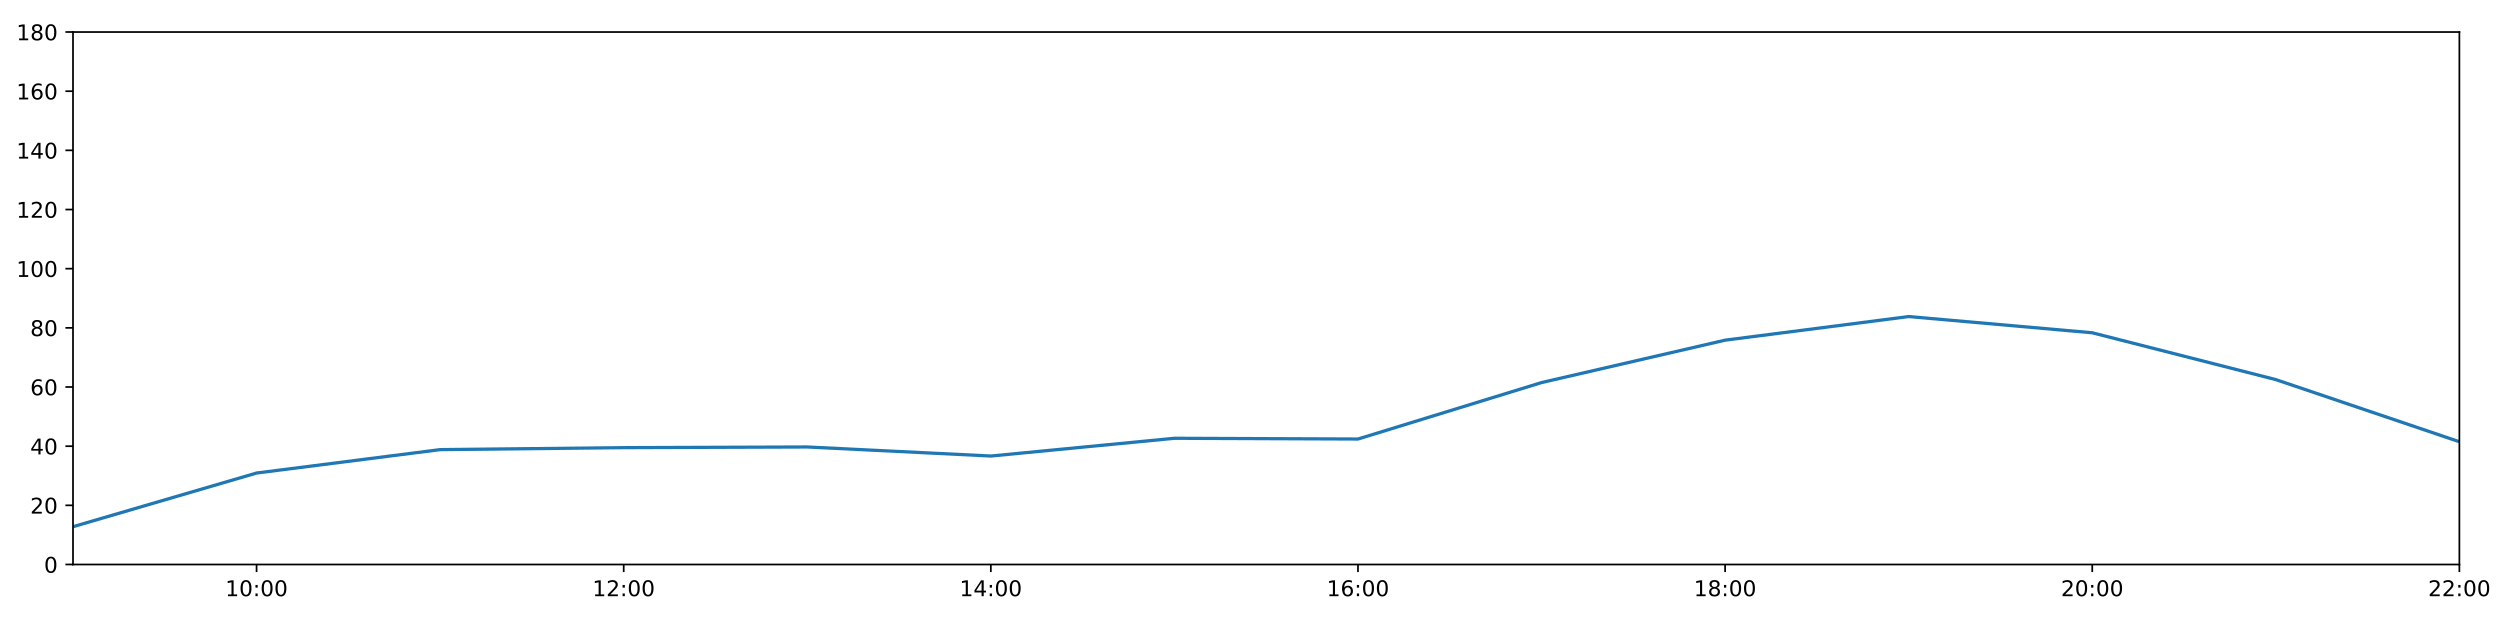
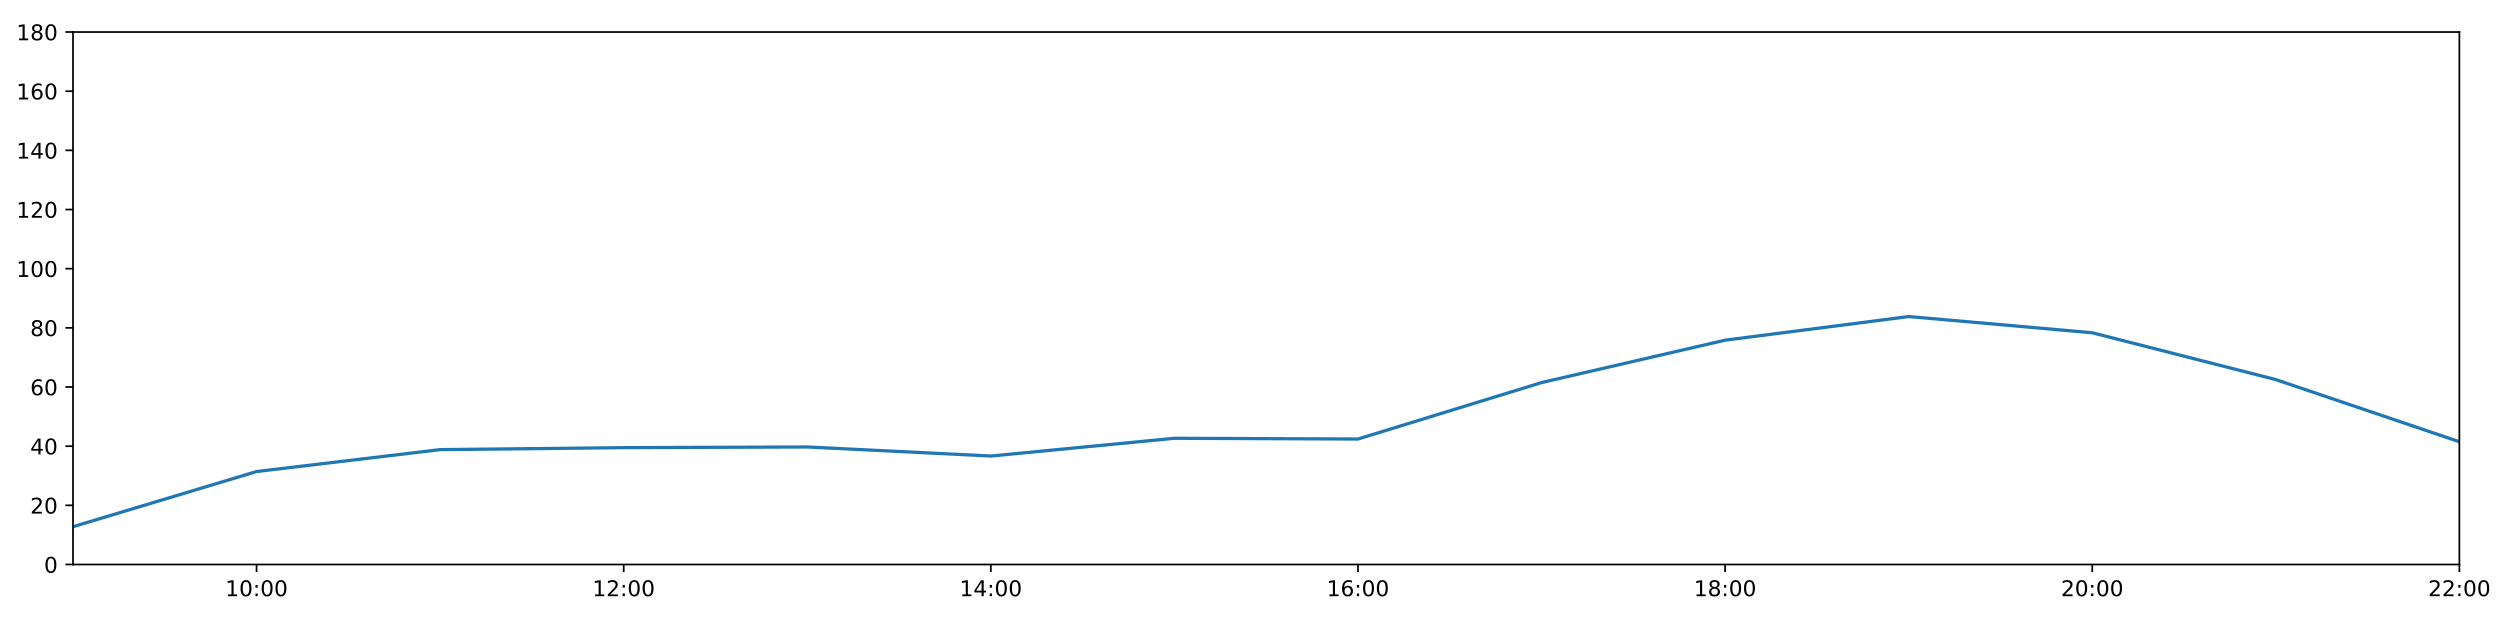
<svg xmlns="http://www.w3.org/2000/svg" xmlns:xlink="http://www.w3.org/1999/xlink" height="288pt" version="1.1" viewBox="0 0 1152 288" width="1152pt">
  <defs>
    <style type="text/css">
*{stroke-linecap:butt;stroke-linejoin:round;}
  </style>
  </defs>
  <g id="figure_1">
    <g id="patch_1">
      <path d="M 0 288  L 1152 288  L 1152 0  L 0 0  z " style="fill:#ffffff;" />
    </g>
    <g id="axes_1">
      <g id="patch_2">
        <path d="M 33.64 260.12  L 1133.28 260.12  L 1133.28 14.76  L 33.64 14.76  z " style="fill:#ffffff;" />
      </g>
      <g id="matplotlib.axis_1">
        <g id="xtick_1">
          <g id="line2d_1">
            <defs>
-               <path d="M 0 0  L 0 3.5  " id="mf26efe86a3" style="stroke:#000000;stroke-width:0.8;" />
-             </defs>
-             <g>
-               <use style="stroke:#000000;stroke-width:0.8;" x="118.228" xlink:href="#mf26efe86a3" y="260.12" />
+               <path d="M 0 0  L 0 3.5  " id="mf740c9bc6c" style="stroke:#000000;stroke-width:0.8;" />
+             </defs>
+             <g>
+               <use style="stroke:#000000;stroke-width:0.8;" x="118.228" xlink:href="#mf740c9bc6c" y="260.12" />
            </g>
          </g>
          <g id="text_1">
            <defs>
              <path d="M 12.406 8.297  L 28.516 8.297  L 28.516 63.922  L 10.984 60.406  L 10.984 69.391  L 28.422 72.906  L 38.281 72.906  L 38.281 8.297  L 54.391 8.297  L 54.391 0  L 12.406 0  z " id="DejaVuSans-49" />
              <path d="M 31.781 66.406  Q 24.172 66.406 20.328 58.906  Q 16.5 51.422 16.5 36.375  Q 16.5 21.391 20.328 13.891  Q 24.172 6.391 31.781 6.391  Q 39.453 6.391 43.281 13.891  Q 47.125 21.391 47.125 36.375  Q 47.125 51.422 43.281 58.906  Q 39.453 66.406 31.781 66.406  z M 31.781 74.219  Q 44.047 74.219 50.516 64.516  Q 56.984 54.828 56.984 36.375  Q 56.984 17.969 50.516 8.266  Q 44.047 -1.422 31.781 -1.422  Q 19.531 -1.422 13.062 8.266  Q 6.594 17.969 6.594 36.375  Q 6.594 54.828 13.062 64.516  Q 19.531 74.219 31.781 74.219  z " id="DejaVuSans-48" />
              <path d="M 11.719 12.406  L 22.016 12.406  L 22.016 0  L 11.719 0  z M 11.719 51.703  L 22.016 51.703  L 22.016 39.312  L 11.719 39.312  z " id="DejaVuSans-58" />
            </defs>
            <g transform="translate(103.8183 274.7184)scale(0.1 -0.1)">
              <use xlink:href="#DejaVuSans-49" />
              <use x="63.623" xlink:href="#DejaVuSans-48" />
              <use x="127.246" xlink:href="#DejaVuSans-58" />
              <use x="160.938" xlink:href="#DejaVuSans-48" />
              <use x="224.561" xlink:href="#DejaVuSans-48" />
            </g>
          </g>
        </g>
        <g id="xtick_2">
          <g id="line2d_2">
            <g>
-               <use style="stroke:#000000;stroke-width:0.8;" x="287.403" xlink:href="#mf26efe86a3" y="260.12" />
+               <use style="stroke:#000000;stroke-width:0.8;" x="287.403" xlink:href="#mf740c9bc6c" y="260.12" />
            </g>
          </g>
          <g id="text_2">
            <defs>
              <path d="M 19.188 8.297  L 53.609 8.297  L 53.609 0  L 7.328 0  L 7.328 8.297  Q 12.938 14.109 22.625 23.891  Q 32.328 33.688 34.812 36.531  Q 39.547 41.844 41.422 45.531  Q 43.312 49.219 43.312 52.781  Q 43.312 58.594 39.234 62.25  Q 35.156 65.922 28.609 65.922  Q 23.969 65.922 18.812 64.312  Q 13.672 62.703 7.812 59.422  L 7.812 69.391  Q 13.766 71.781 18.938 73  Q 24.125 74.219 28.422 74.219  Q 39.75 74.219 46.484 68.547  Q 53.219 62.891 53.219 53.422  Q 53.219 48.922 51.531 44.891  Q 49.859 40.875 45.406 35.406  Q 44.188 33.984 37.641 27.219  Q 31.109 20.453 19.188 8.297  z " id="DejaVuSans-50" />
            </defs>
            <g transform="translate(272.9937 274.7184)scale(0.1 -0.1)">
              <use xlink:href="#DejaVuSans-49" />
              <use x="63.623" xlink:href="#DejaVuSans-50" />
              <use x="127.246" xlink:href="#DejaVuSans-58" />
              <use x="160.938" xlink:href="#DejaVuSans-48" />
              <use x="224.561" xlink:href="#DejaVuSans-48" />
            </g>
          </g>
        </g>
        <g id="xtick_3">
          <g id="line2d_3">
            <g>
-               <use style="stroke:#000000;stroke-width:0.8;" x="456.578" xlink:href="#mf26efe86a3" y="260.12" />
+               <use style="stroke:#000000;stroke-width:0.8;" x="456.578" xlink:href="#mf740c9bc6c" y="260.12" />
            </g>
          </g>
          <g id="text_3">
            <defs>
              <path d="M 37.797 64.312  L 12.891 25.391  L 37.797 25.391  z M 35.203 72.906  L 47.609 72.906  L 47.609 25.391  L 58.016 25.391  L 58.016 17.188  L 47.609 17.188  L 47.609 0  L 37.797 0  L 37.797 17.188  L 4.891 17.188  L 4.891 26.703  z " id="DejaVuSans-52" />
            </defs>
            <g transform="translate(442.1691 274.7184)scale(0.1 -0.1)">
              <use xlink:href="#DejaVuSans-49" />
              <use x="63.623" xlink:href="#DejaVuSans-52" />
              <use x="127.246" xlink:href="#DejaVuSans-58" />
              <use x="160.938" xlink:href="#DejaVuSans-48" />
              <use x="224.561" xlink:href="#DejaVuSans-48" />
            </g>
          </g>
        </g>
        <g id="xtick_4">
          <g id="line2d_4">
            <g>
-               <use style="stroke:#000000;stroke-width:0.8;" x="625.754" xlink:href="#mf26efe86a3" y="260.12" />
+               <use style="stroke:#000000;stroke-width:0.8;" x="625.754" xlink:href="#mf740c9bc6c" y="260.12" />
            </g>
          </g>
          <g id="text_4">
            <defs>
              <path d="M 33.016 40.375  Q 26.375 40.375 22.484 35.828  Q 18.609 31.297 18.609 23.391  Q 18.609 15.531 22.484 10.953  Q 26.375 6.391 33.016 6.391  Q 39.656 6.391 43.531 10.953  Q 47.406 15.531 47.406 23.391  Q 47.406 31.297 43.531 35.828  Q 39.656 40.375 33.016 40.375  z M 52.594 71.297  L 52.594 62.312  Q 48.875 64.062 45.094 64.984  Q 41.312 65.922 37.594 65.922  Q 27.828 65.922 22.672 59.328  Q 17.531 52.734 16.797 39.406  Q 19.672 43.656 24.016 45.922  Q 28.375 48.188 33.594 48.188  Q 44.578 48.188 50.953 41.516  Q 57.328 34.859 57.328 23.391  Q 57.328 12.156 50.688 5.359  Q 44.047 -1.422 33.016 -1.422  Q 20.359 -1.422 13.672 8.266  Q 6.984 17.969 6.984 36.375  Q 6.984 53.656 15.188 63.938  Q 23.391 74.219 37.203 74.219  Q 40.922 74.219 44.703 73.484  Q 48.484 72.75 52.594 71.297  z " id="DejaVuSans-54" />
            </defs>
            <g transform="translate(611.3445 274.7184)scale(0.1 -0.1)">
              <use xlink:href="#DejaVuSans-49" />
              <use x="63.623" xlink:href="#DejaVuSans-54" />
              <use x="127.246" xlink:href="#DejaVuSans-58" />
              <use x="160.938" xlink:href="#DejaVuSans-48" />
              <use x="224.561" xlink:href="#DejaVuSans-48" />
            </g>
          </g>
        </g>
        <g id="xtick_5">
          <g id="line2d_5">
            <g>
-               <use style="stroke:#000000;stroke-width:0.8;" x="794.929" xlink:href="#mf26efe86a3" y="260.12" />
+               <use style="stroke:#000000;stroke-width:0.8;" x="794.929" xlink:href="#mf740c9bc6c" y="260.12" />
            </g>
          </g>
          <g id="text_5">
            <defs>
              <path d="M 31.781 34.625  Q 24.75 34.625 20.719 30.859  Q 16.703 27.094 16.703 20.516  Q 16.703 13.922 20.719 10.156  Q 24.75 6.391 31.781 6.391  Q 38.812 6.391 42.859 10.172  Q 46.922 13.969 46.922 20.516  Q 46.922 27.094 42.891 30.859  Q 38.875 34.625 31.781 34.625  z M 21.922 38.812  Q 15.578 40.375 12.031 44.719  Q 8.5 49.078 8.5 55.328  Q 8.5 64.062 14.719 69.141  Q 20.953 74.219 31.781 74.219  Q 42.672 74.219 48.875 69.141  Q 55.078 64.062 55.078 55.328  Q 55.078 49.078 51.531 44.719  Q 48 40.375 41.703 38.812  Q 48.828 37.156 52.797 32.312  Q 56.781 27.484 56.781 20.516  Q 56.781 9.906 50.312 4.234  Q 43.844 -1.422 31.781 -1.422  Q 19.734 -1.422 13.25 4.234  Q 6.781 9.906 6.781 20.516  Q 6.781 27.484 10.781 32.312  Q 14.797 37.156 21.922 38.812  z M 18.312 54.391  Q 18.312 48.734 21.844 45.562  Q 25.391 42.391 31.781 42.391  Q 38.141 42.391 41.719 45.562  Q 45.312 48.734 45.312 54.391  Q 45.312 60.062 41.719 63.234  Q 38.141 66.406 31.781 66.406  Q 25.391 66.406 21.844 63.234  Q 18.312 60.062 18.312 54.391  z " id="DejaVuSans-56" />
            </defs>
            <g transform="translate(780.5199 274.7184)scale(0.1 -0.1)">
              <use xlink:href="#DejaVuSans-49" />
              <use x="63.623" xlink:href="#DejaVuSans-56" />
              <use x="127.246" xlink:href="#DejaVuSans-58" />
              <use x="160.938" xlink:href="#DejaVuSans-48" />
              <use x="224.561" xlink:href="#DejaVuSans-48" />
            </g>
          </g>
        </g>
        <g id="xtick_6">
          <g id="line2d_6">
            <g>
-               <use style="stroke:#000000;stroke-width:0.8;" x="964.105" xlink:href="#mf26efe86a3" y="260.12" />
+               <use style="stroke:#000000;stroke-width:0.8;" x="964.105" xlink:href="#mf740c9bc6c" y="260.12" />
            </g>
          </g>
          <g id="text_6">
            <g transform="translate(949.6952 274.7184)scale(0.1 -0.1)">
              <use xlink:href="#DejaVuSans-50" />
              <use x="63.623" xlink:href="#DejaVuSans-48" />
              <use x="127.246" xlink:href="#DejaVuSans-58" />
              <use x="160.938" xlink:href="#DejaVuSans-48" />
              <use x="224.561" xlink:href="#DejaVuSans-48" />
            </g>
          </g>
        </g>
        <g id="xtick_7">
          <g id="line2d_7">
            <g>
-               <use style="stroke:#000000;stroke-width:0.8;" x="1133.28" xlink:href="#mf26efe86a3" y="260.12" />
+               <use style="stroke:#000000;stroke-width:0.8;" x="1133.28" xlink:href="#mf740c9bc6c" y="260.12" />
            </g>
          </g>
          <g id="text_7">
            <g transform="translate(1118.871 274.7184)scale(0.1 -0.1)">
              <use xlink:href="#DejaVuSans-50" />
              <use x="63.623" xlink:href="#DejaVuSans-50" />
              <use x="127.246" xlink:href="#DejaVuSans-58" />
              <use x="160.938" xlink:href="#DejaVuSans-48" />
              <use x="224.561" xlink:href="#DejaVuSans-48" />
            </g>
          </g>
        </g>
      </g>
      <g id="matplotlib.axis_2">
        <g id="ytick_1">
          <g id="line2d_8">
            <defs>
-               <path d="M 0 0  L -3.5 0  " id="mf25dd1e9d0" style="stroke:#000000;stroke-width:0.8;" />
-             </defs>
-             <g>
-               <use style="stroke:#000000;stroke-width:0.8;" x="33.64" xlink:href="#mf25dd1e9d0" y="260.12" />
+               <path d="M 0 0  L -3.5 0  " id="md1aa588651" style="stroke:#000000;stroke-width:0.8;" />
+             </defs>
+             <g>
+               <use style="stroke:#000000;stroke-width:0.8;" x="33.64" xlink:href="#md1aa588651" y="260.12" />
            </g>
          </g>
          <g id="text_8">
            <g transform="translate(20.2775 263.9192)scale(0.1 -0.1)">
              <use xlink:href="#DejaVuSans-48" />
            </g>
          </g>
        </g>
        <g id="ytick_2">
          <g id="line2d_9">
            <g>
-               <use style="stroke:#000000;stroke-width:0.8;" x="33.64" xlink:href="#mf25dd1e9d0" y="232.858" />
+               <use style="stroke:#000000;stroke-width:0.8;" x="33.64" xlink:href="#md1aa588651" y="232.858" />
            </g>
          </g>
          <g id="text_9">
            <g transform="translate(13.915 236.657)scale(0.1 -0.1)">
              <use xlink:href="#DejaVuSans-50" />
              <use x="63.623" xlink:href="#DejaVuSans-48" />
            </g>
          </g>
        </g>
        <g id="ytick_3">
          <g id="line2d_10">
            <g>
-               <use style="stroke:#000000;stroke-width:0.8;" x="33.64" xlink:href="#mf25dd1e9d0" y="205.596" />
+               <use style="stroke:#000000;stroke-width:0.8;" x="33.64" xlink:href="#md1aa588651" y="205.596" />
            </g>
          </g>
          <g id="text_10">
            <g transform="translate(13.915 209.3948)scale(0.1 -0.1)">
              <use xlink:href="#DejaVuSans-52" />
              <use x="63.623" xlink:href="#DejaVuSans-48" />
            </g>
          </g>
        </g>
        <g id="ytick_4">
          <g id="line2d_11">
            <g>
-               <use style="stroke:#000000;stroke-width:0.8;" x="33.64" xlink:href="#mf25dd1e9d0" y="178.333" />
+               <use style="stroke:#000000;stroke-width:0.8;" x="33.64" xlink:href="#md1aa588651" y="178.333" />
            </g>
          </g>
          <g id="text_11">
            <g transform="translate(13.915 182.1326)scale(0.1 -0.1)">
              <use xlink:href="#DejaVuSans-54" />
              <use x="63.623" xlink:href="#DejaVuSans-48" />
            </g>
          </g>
        </g>
        <g id="ytick_5">
          <g id="line2d_12">
            <g>
-               <use style="stroke:#000000;stroke-width:0.8;" x="33.64" xlink:href="#mf25dd1e9d0" y="151.071" />
+               <use style="stroke:#000000;stroke-width:0.8;" x="33.64" xlink:href="#md1aa588651" y="151.071" />
            </g>
          </g>
          <g id="text_12">
            <g transform="translate(13.915 154.8703)scale(0.1 -0.1)">
              <use xlink:href="#DejaVuSans-56" />
              <use x="63.623" xlink:href="#DejaVuSans-48" />
            </g>
          </g>
        </g>
        <g id="ytick_6">
          <g id="line2d_13">
            <g>
-               <use style="stroke:#000000;stroke-width:0.8;" x="33.64" xlink:href="#mf25dd1e9d0" y="123.809" />
+               <use style="stroke:#000000;stroke-width:0.8;" x="33.64" xlink:href="#md1aa588651" y="123.809" />
            </g>
          </g>
          <g id="text_13">
            <g transform="translate(7.5525 127.6081)scale(0.1 -0.1)">
              <use xlink:href="#DejaVuSans-49" />
              <use x="63.623" xlink:href="#DejaVuSans-48" />
              <use x="127.246" xlink:href="#DejaVuSans-48" />
            </g>
          </g>
        </g>
        <g id="ytick_7">
          <g id="line2d_14">
            <g>
-               <use style="stroke:#000000;stroke-width:0.8;" x="33.64" xlink:href="#mf25dd1e9d0" y="96.547" />
+               <use style="stroke:#000000;stroke-width:0.8;" x="33.64" xlink:href="#md1aa588651" y="96.547" />
            </g>
          </g>
          <g id="text_14">
            <g transform="translate(7.5525 100.3459)scale(0.1 -0.1)">
              <use xlink:href="#DejaVuSans-49" />
              <use x="63.623" xlink:href="#DejaVuSans-50" />
              <use x="127.246" xlink:href="#DejaVuSans-48" />
            </g>
          </g>
        </g>
        <g id="ytick_8">
          <g id="line2d_15">
            <g>
-               <use style="stroke:#000000;stroke-width:0.8;" x="33.64" xlink:href="#mf25dd1e9d0" y="69.284" />
+               <use style="stroke:#000000;stroke-width:0.8;" x="33.64" xlink:href="#md1aa588651" y="69.284" />
            </g>
          </g>
          <g id="text_15">
            <g transform="translate(7.5525 73.08366)scale(0.1 -0.1)">
              <use xlink:href="#DejaVuSans-49" />
              <use x="63.623" xlink:href="#DejaVuSans-52" />
              <use x="127.246" xlink:href="#DejaVuSans-48" />
            </g>
          </g>
        </g>
        <g id="ytick_9">
          <g id="line2d_16">
            <g>
-               <use style="stroke:#000000;stroke-width:0.8;" x="33.64" xlink:href="#mf25dd1e9d0" y="42.022" />
+               <use style="stroke:#000000;stroke-width:0.8;" x="33.64" xlink:href="#md1aa588651" y="42.022" />
            </g>
          </g>
          <g id="text_16">
            <g transform="translate(7.5525 45.82144)scale(0.1 -0.1)">
              <use xlink:href="#DejaVuSans-49" />
              <use x="63.623" xlink:href="#DejaVuSans-54" />
              <use x="127.246" xlink:href="#DejaVuSans-48" />
            </g>
          </g>
        </g>
        <g id="ytick_10">
          <g id="line2d_17">
            <g>
-               <use style="stroke:#000000;stroke-width:0.8;" x="33.64" xlink:href="#mf25dd1e9d0" y="14.76" />
+               <use style="stroke:#000000;stroke-width:0.8;" x="33.64" xlink:href="#md1aa588651" y="14.76" />
            </g>
          </g>
          <g id="text_17">
            <g transform="translate(7.5525 18.55922)scale(0.1 -0.1)">
              <use xlink:href="#DejaVuSans-49" />
              <use x="63.623" xlink:href="#DejaVuSans-56" />
              <use x="127.246" xlink:href="#DejaVuSans-48" />
            </g>
          </g>
        </g>
      </g>
      <g id="line2d_18">
-         <path clip-path="url(#p5f5701dfb3)" d="M 33.64 242.702  L 118.228 217.968  L 202.815 207.186  L 287.403 206.277  L 371.991 205.967  L 456.578 210.139  L 541.166 201.961  L 625.754 202.301  L 710.342 176.289  L 794.929 156.751  L 879.517 145.867  L 964.105 153.343  L 1048.692 174.926  L 1133.28 203.551  " style="fill:none;stroke:#1f77b4;stroke-linecap:square;stroke-width:1.5;" />
+         <path clip-path="url(#pb4857e170a)" d="M 33.64 242.702  L 118.228 217.279  L 202.815 207.186  L 287.403 206.277  L 371.991 205.967  L 456.578 210.139  L 541.166 201.961  L 625.754 202.301  L 710.342 176.289  L 794.929 156.751  L 879.517 145.867  L 964.105 153.343  L 1048.692 174.926  L 1133.28 203.551  " style="fill:none;stroke:#1f77b4;stroke-linecap:square;stroke-width:1.5;" />
      </g>
      <g id="patch_3">
        <path d="M 33.64 260.12  L 33.64 14.76  " style="fill:none;stroke:#000000;stroke-linecap:square;stroke-linejoin:miter;stroke-width:0.8;" />
      </g>
      <g id="patch_4">
        <path d="M 1133.28 260.12  L 1133.28 14.76  " style="fill:none;stroke:#000000;stroke-linecap:square;stroke-linejoin:miter;stroke-width:0.8;" />
      </g>
      <g id="patch_5">
        <path d="M 33.64 260.12  L 1133.28 260.12  " style="fill:none;stroke:#000000;stroke-linecap:square;stroke-linejoin:miter;stroke-width:0.8;" />
      </g>
      <g id="patch_6">
        <path d="M 33.64 14.76  L 1133.28 14.76  " style="fill:none;stroke:#000000;stroke-linecap:square;stroke-linejoin:miter;stroke-width:0.8;" />
      </g>
    </g>
  </g>
  <defs>
-     <clipPath id="p5f5701dfb3">
+     <clipPath id="pb4857e170a">
      <rect height="245.36" width="1099.64" x="33.64" y="14.76" />
    </clipPath>
  </defs>
</svg>
